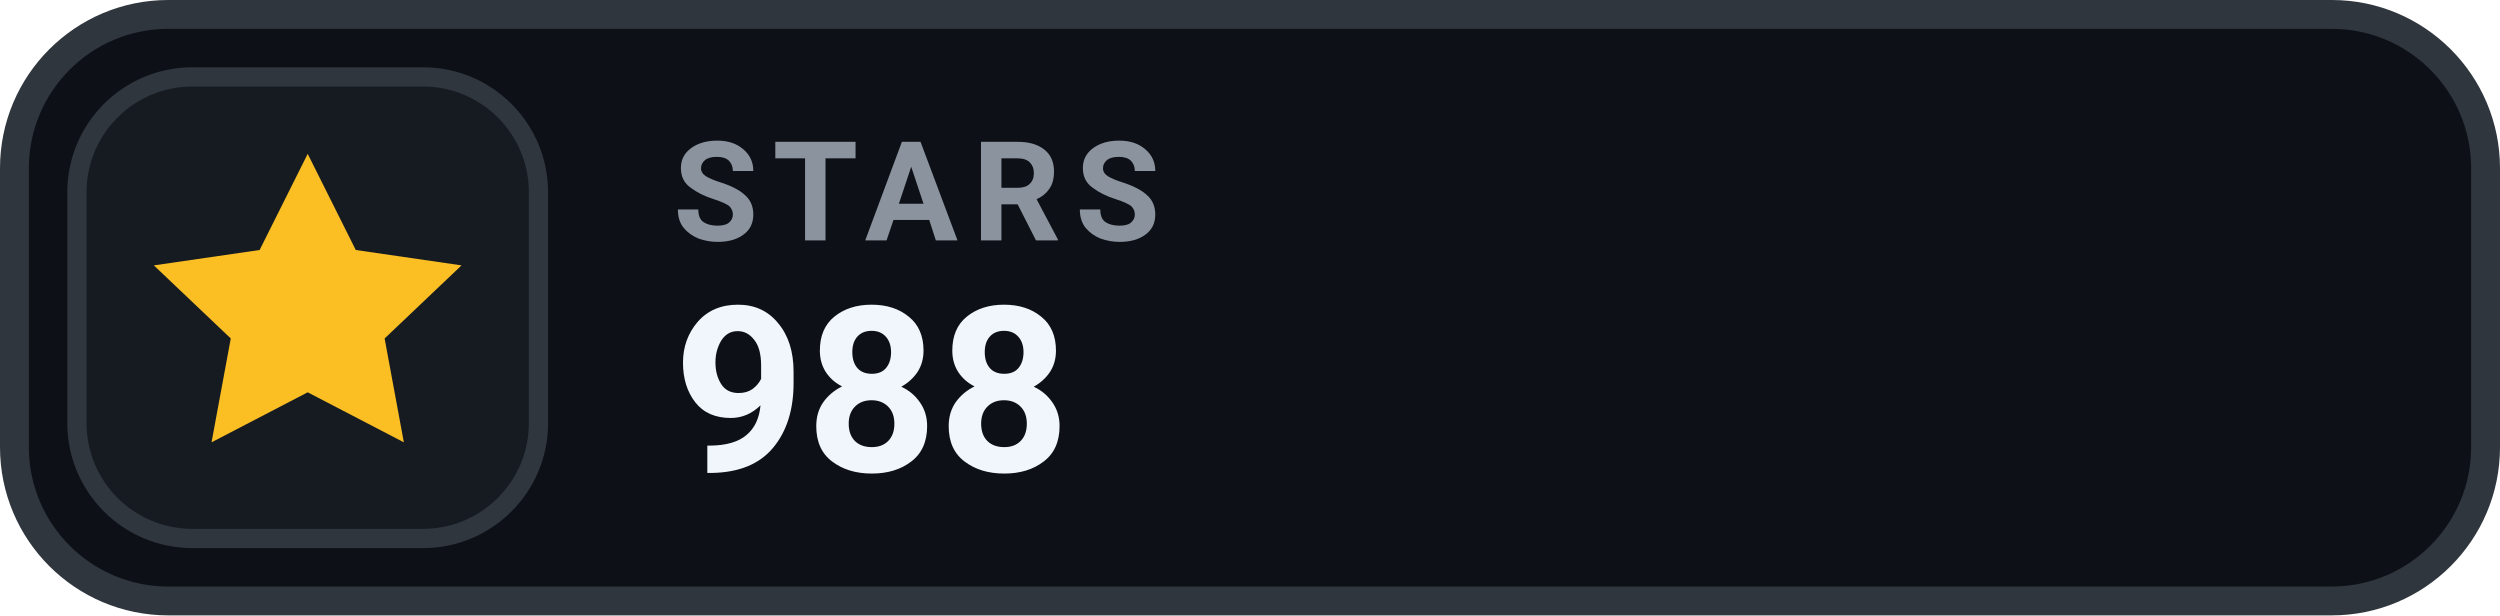
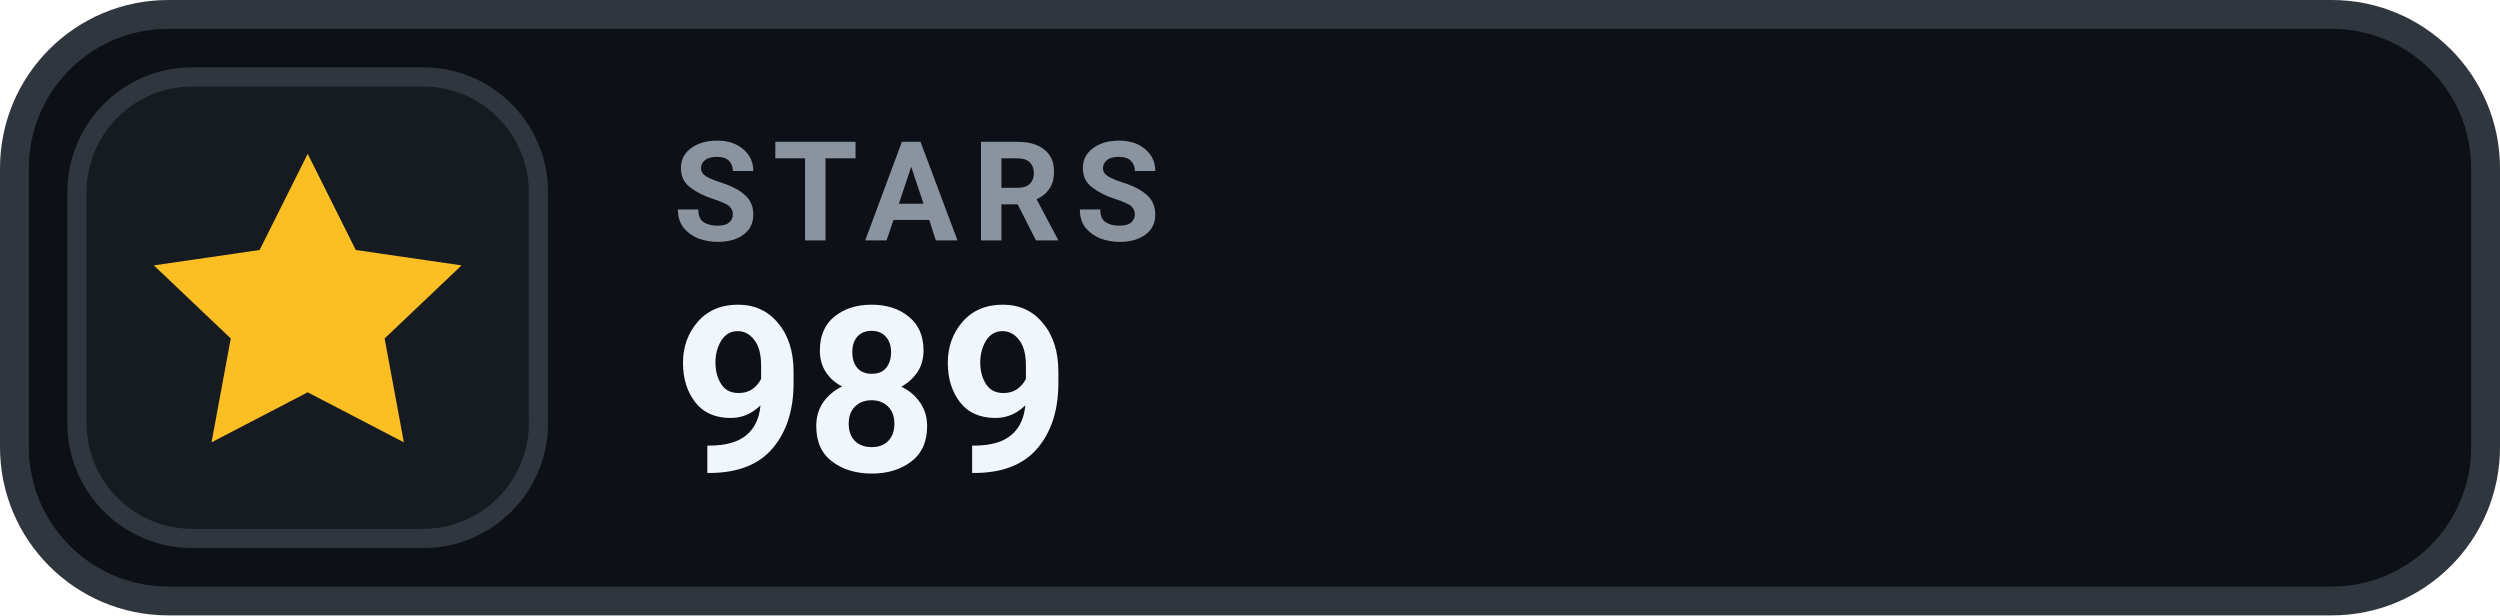
- <svg xmlns="http://www.w3.org/2000/svg" width="130" height="32" viewBox="0 0 130 32" role="img" aria-label="STARS 988">
+ <svg xmlns="http://www.w3.org/2000/svg" width="130" height="32" viewBox="0 0 130 32" role="img" aria-label="STARS 989">
  <rect x=".75" y=".75" width="128.5" height="30.5" rx="8" fill="#0D1117" stroke="#30363D" stroke-width="1.5" />
  <rect x="4" y="4" width="24" height="24" rx="6" fill="#161B22" stroke="#30363D" stroke-width="1" />
  <g transform="translate(16 16)" style="color:#FBBF24;">
    <path d="M0 -8 l2.5 5 5.5 .8 -4 3.8 1 5.4 -5 -2.6 -5 2.6 1 -5.4 -4 -3.8 5.5 -.8 Z" fill="currentColor" />
  </g>
  <text x="35" y="12.5" fill="#8B949E" font-family="-apple-system,BlinkMacSystemFont,'Segoe UI',Roboto,Helvetica,Arial,sans-serif" font-size="7.2" font-weight="700" letter-spacing=".75">STARS</text>
-   <text x="35" y="24.5" fill="#F0F6FC" font-family="-apple-system,BlinkMacSystemFont,'Segoe UI',Roboto,Helvetica,Arial,sans-serif" font-size="12" font-weight="700">988</text>
+   <text x="35" y="24.5" fill="#F0F6FC" font-family="-apple-system,BlinkMacSystemFont,'Segoe UI',Roboto,Helvetica,Arial,sans-serif" font-size="12" font-weight="700">989</text>
</svg>
